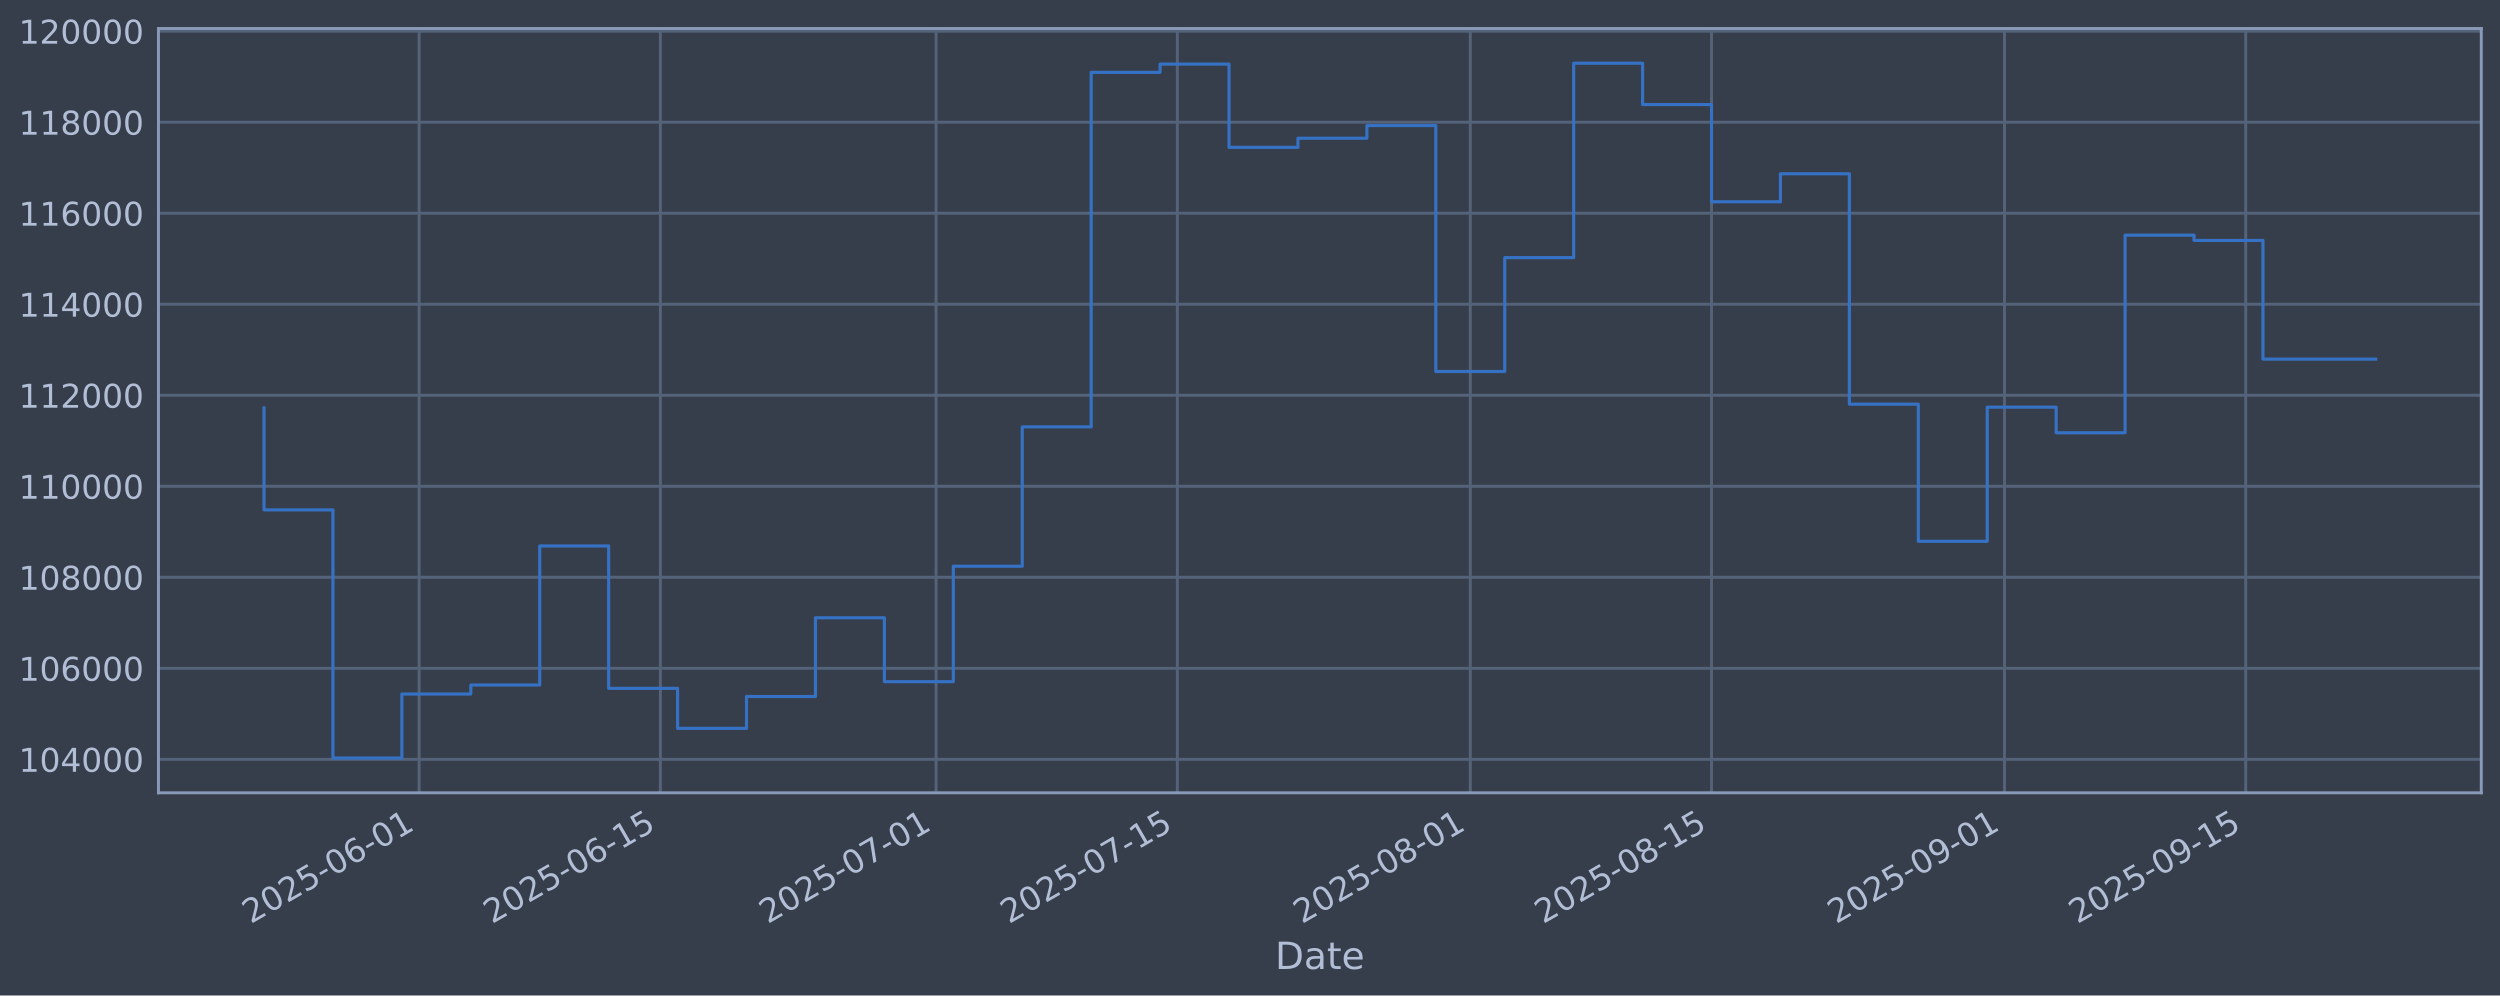
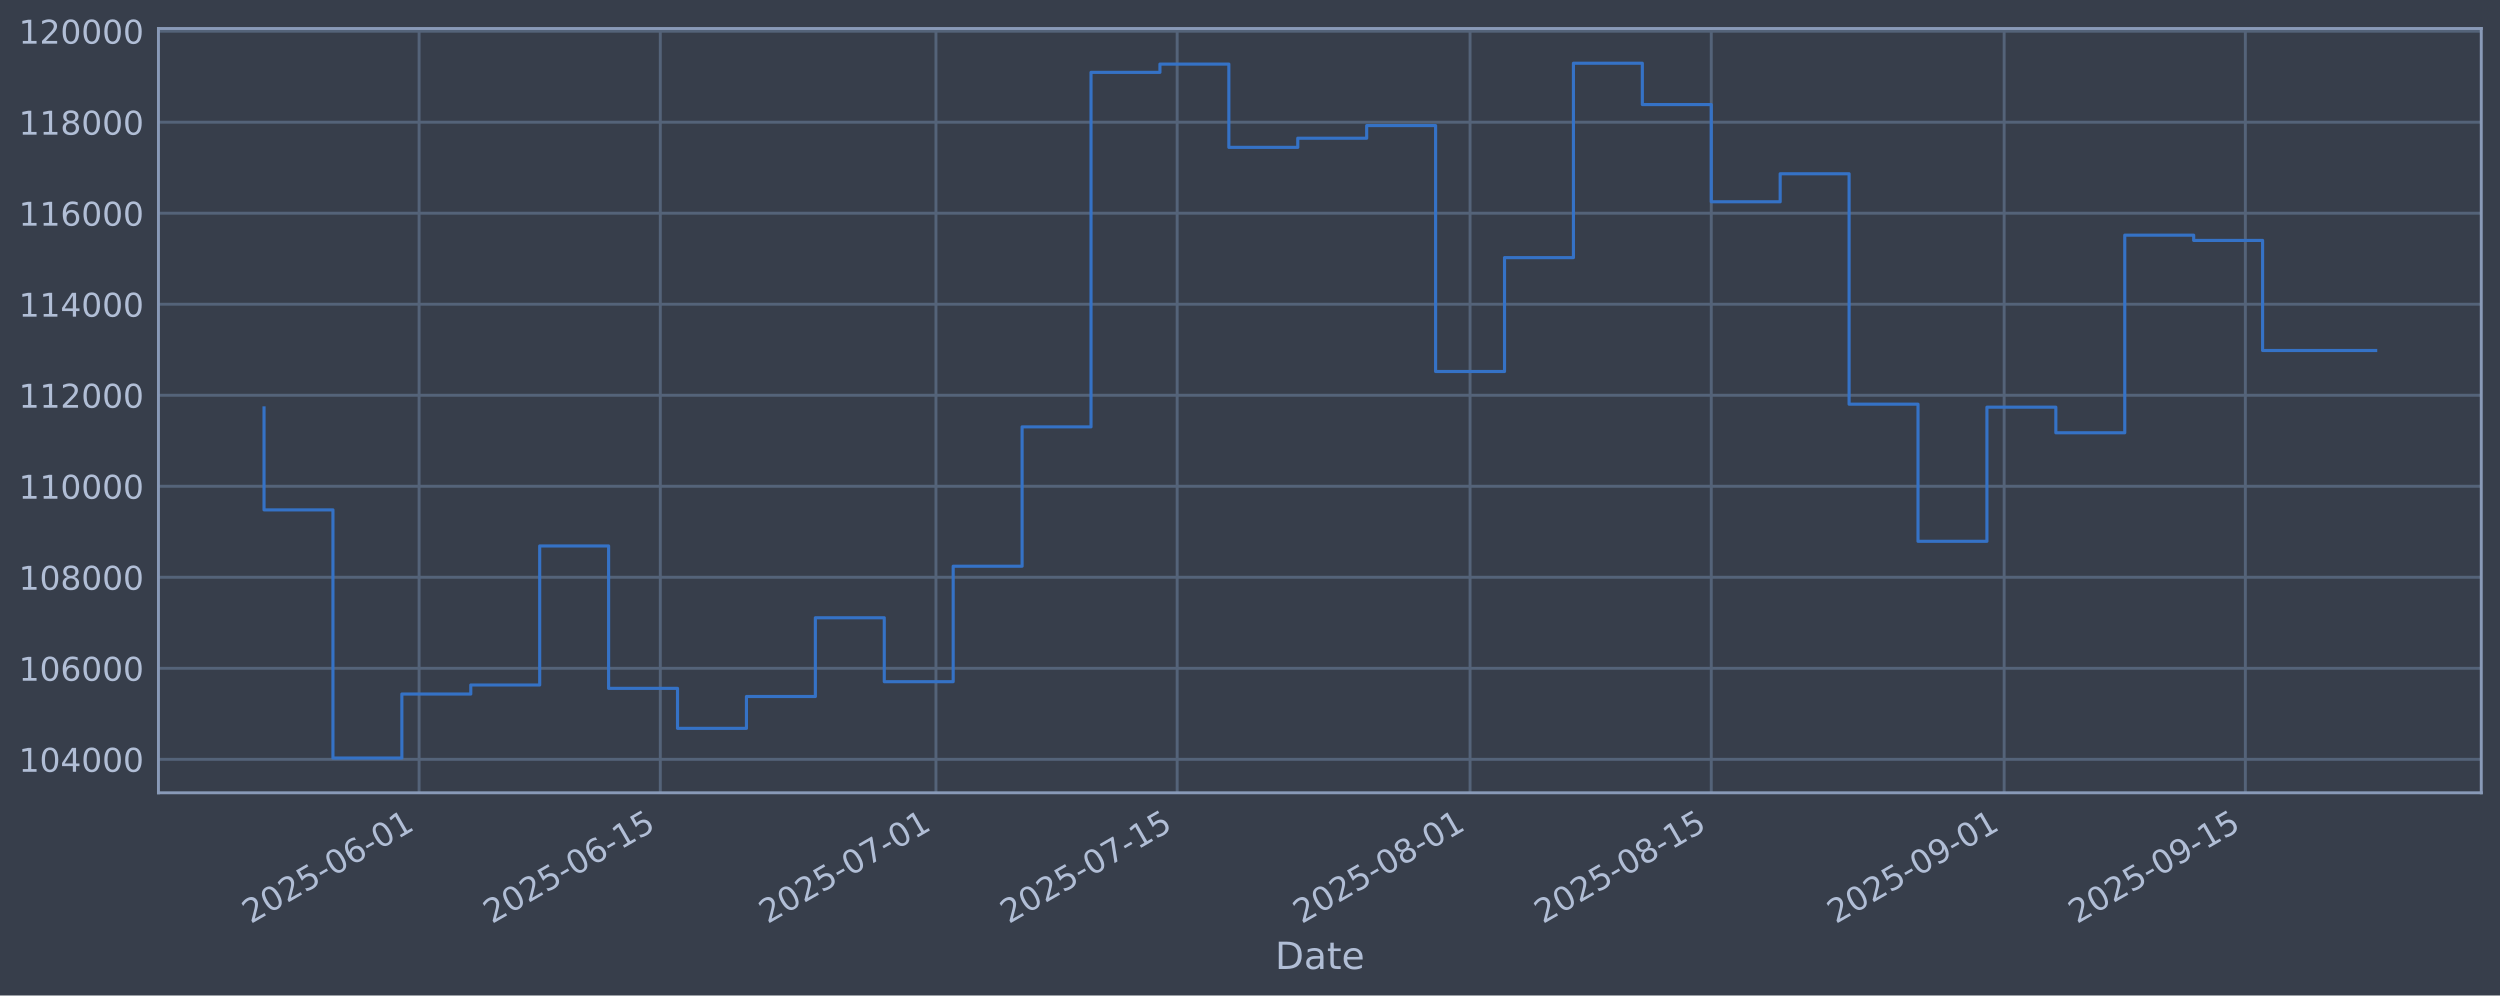
<svg xmlns="http://www.w3.org/2000/svg" xmlns:xlink="http://www.w3.org/1999/xlink" width="960.9pt" height="382.628pt" viewBox="0 0 960.9 382.628" version="1.1">
  <defs>
    <style type="text/css">*{stroke-linejoin: round; stroke-linecap: butt}</style>
  </defs>
  <g id="figure_1">
    <g id="patch_1">
      <path d="M 0 382.628  L 960.9 382.628  L 960.9 0  L 0 0  z " style="fill: #373e4b" />
    </g>
    <g id="axes_1">
      <g id="patch_2">
        <path d="M 60.901 304.718  L 953.701 304.718  L 953.701 10.958  L 60.901 10.958  z " style="fill: #373e4b" />
      </g>
      <g id="matplotlib.axis_1">
        <g id="xtick_1">
          <g id="line2d_1">
-             <path d="M 161.092 304.718  L 161.092 10.958  " clip-path="url(#p8135ada48e)" style="fill: none; stroke: #546379; stroke-width: 1.12; stroke-linecap: square" />
+             <path d="M 161.081 304.718  L 161.081 10.958  " clip-path="url(#p4bba4a9cf6)" style="fill: none; stroke: #546379; stroke-width: 1.12; stroke-linecap: square" />
          </g>
          <g id="line2d_2" />
          <g id="text_1">
-             <g style="fill: #b1bed6" transform="translate(96.36686 355.2226) rotate(-30) scale(0.126 -0.126)">
+             <g style="fill: #b1bed6" transform="translate(96.35587 355.2226) rotate(-30) scale(0.126 -0.126)">
              <defs>
                <path id="DejaVuSans-32" d="M 1228 531  L 3431 531  L 3431 0  L 469 0  L 469 531  Q 828 903 1448 1529  Q 2069 2156 2228 2338  Q 2531 2678 2651 2914  Q 2772 3150 2772 3378  Q 2772 3750 2511 3984  Q 2250 4219 1831 4219  Q 1534 4219 1204 4116  Q 875 4013 500 3803  L 500 4441  Q 881 4594 1212 4672  Q 1544 4750 1819 4750  Q 2544 4750 2975 4387  Q 3406 4025 3406 3419  Q 3406 3131 3298 2873  Q 3191 2616 2906 2266  Q 2828 2175 2409 1742  Q 1991 1309 1228 531  z " transform="scale(0.015625)" />
                <path id="DejaVuSans-30" d="M 2034 4250  Q 1547 4250 1301 3770  Q 1056 3291 1056 2328  Q 1056 1369 1301 889  Q 1547 409 2034 409  Q 2525 409 2770 889  Q 3016 1369 3016 2328  Q 3016 3291 2770 3770  Q 2525 4250 2034 4250  z M 2034 4750  Q 2819 4750 3233 4129  Q 3647 3509 3647 2328  Q 3647 1150 3233 529  Q 2819 -91 2034 -91  Q 1250 -91 836 529  Q 422 1150 422 2328  Q 422 3509 836 4129  Q 1250 4750 2034 4750  z " transform="scale(0.015625)" />
                <path id="DejaVuSans-35" d="M 691 4666  L 3169 4666  L 3169 4134  L 1269 4134  L 1269 2991  Q 1406 3038 1543 3061  Q 1681 3084 1819 3084  Q 2600 3084 3056 2656  Q 3513 2228 3513 1497  Q 3513 744 3044 326  Q 2575 -91 1722 -91  Q 1428 -91 1123 -41  Q 819 9 494 109  L 494 744  Q 775 591 1075 516  Q 1375 441 1709 441  Q 2250 441 2565 725  Q 2881 1009 2881 1497  Q 2881 1984 2565 2268  Q 2250 2553 1709 2553  Q 1456 2553 1204 2497  Q 953 2441 691 2322  L 691 4666  z " transform="scale(0.015625)" />
                <path id="DejaVuSans-2d" d="M 313 2009  L 1997 2009  L 1997 1497  L 313 1497  L 313 2009  z " transform="scale(0.015625)" />
                <path id="DejaVuSans-36" d="M 2113 2584  Q 1688 2584 1439 2293  Q 1191 2003 1191 1497  Q 1191 994 1439 701  Q 1688 409 2113 409  Q 2538 409 2786 701  Q 3034 994 3034 1497  Q 3034 2003 2786 2293  Q 2538 2584 2113 2584  z M 3366 4563  L 3366 3988  Q 3128 4100 2886 4159  Q 2644 4219 2406 4219  Q 1781 4219 1451 3797  Q 1122 3375 1075 2522  Q 1259 2794 1537 2939  Q 1816 3084 2150 3084  Q 2853 3084 3261 2657  Q 3669 2231 3669 1497  Q 3669 778 3244 343  Q 2819 -91 2113 -91  Q 1303 -91 875 529  Q 447 1150 447 2328  Q 447 3434 972 4092  Q 1497 4750 2381 4750  Q 2619 4750 2861 4703  Q 3103 4656 3366 4563  z " transform="scale(0.015625)" />
                <path id="DejaVuSans-31" d="M 794 531  L 1825 531  L 1825 4091  L 703 3866  L 703 4441  L 1819 4666  L 2450 4666  L 2450 531  L 3481 531  L 3481 0  L 794 0  L 794 531  z " transform="scale(0.015625)" />
              </defs>
              <use xlink:href="#DejaVuSans-32" />
              <use xlink:href="#DejaVuSans-30" transform="translate(63.62305 0)" />
              <use xlink:href="#DejaVuSans-32" transform="translate(127.2461 0)" />
              <use xlink:href="#DejaVuSans-35" transform="translate(190.8691 0)" />
              <use xlink:href="#DejaVuSans-2d" transform="translate(254.4922 0)" />
              <use xlink:href="#DejaVuSans-30" transform="translate(290.5762 0)" />
              <use xlink:href="#DejaVuSans-36" transform="translate(354.1992 0)" />
              <use xlink:href="#DejaVuSans-2d" transform="translate(417.8223 0)" />
              <use xlink:href="#DejaVuSans-30" transform="translate(453.9062 0)" />
              <use xlink:href="#DejaVuSans-31" transform="translate(517.5293 0)" />
            </g>
          </g>
        </g>
        <g id="xtick_2">
          <g id="line2d_3">
-             <path d="M 253.819 304.718  L 253.819 10.958  " clip-path="url(#p8135ada48e)" style="fill: none; stroke: #546379; stroke-width: 1.12; stroke-linecap: square" />
+             <path d="M 253.791 304.718  L 253.791 10.958  " clip-path="url(#p4bba4a9cf6)" style="fill: none; stroke: #546379; stroke-width: 1.12; stroke-linecap: square" />
          </g>
          <g id="line2d_4" />
          <g id="text_2">
-             <g style="fill: #b1bed6" transform="translate(189.0936 355.2226) rotate(-30) scale(0.126 -0.126)">
+             <g style="fill: #b1bed6" transform="translate(189.0655 355.2226) rotate(-30) scale(0.126 -0.126)">
              <use xlink:href="#DejaVuSans-32" />
              <use xlink:href="#DejaVuSans-30" transform="translate(63.62305 0)" />
              <use xlink:href="#DejaVuSans-32" transform="translate(127.2461 0)" />
              <use xlink:href="#DejaVuSans-35" transform="translate(190.8691 0)" />
              <use xlink:href="#DejaVuSans-2d" transform="translate(254.4922 0)" />
              <use xlink:href="#DejaVuSans-30" transform="translate(290.5762 0)" />
              <use xlink:href="#DejaVuSans-36" transform="translate(354.1992 0)" />
              <use xlink:href="#DejaVuSans-2d" transform="translate(417.8223 0)" />
              <use xlink:href="#DejaVuSans-31" transform="translate(453.9062 0)" />
              <use xlink:href="#DejaVuSans-35" transform="translate(517.5293 0)" />
            </g>
          </g>
        </g>
        <g id="xtick_3">
          <g id="line2d_5">
-             <path d="M 359.793 304.718  L 359.793 10.958  " clip-path="url(#p8135ada48e)" style="fill: none; stroke: #546379; stroke-width: 1.12; stroke-linecap: square" />
+             <path d="M 359.745 304.718  L 359.745 10.958  " clip-path="url(#p4bba4a9cf6)" style="fill: none; stroke: #546379; stroke-width: 1.12; stroke-linecap: square" />
          </g>
          <g id="line2d_6" />
          <g id="text_3">
-             <g style="fill: #b1bed6" transform="translate(295.067 355.2226) rotate(-30) scale(0.126 -0.126)">
+             <g style="fill: #b1bed6" transform="translate(295.0194 355.2226) rotate(-30) scale(0.126 -0.126)">
              <defs>
                <path id="DejaVuSans-37" d="M 525 4666  L 3525 4666  L 3525 4397  L 1831 0  L 1172 0  L 2766 4134  L 525 4134  L 525 4666  z " transform="scale(0.015625)" />
              </defs>
              <use xlink:href="#DejaVuSans-32" />
              <use xlink:href="#DejaVuSans-30" transform="translate(63.62305 0)" />
              <use xlink:href="#DejaVuSans-32" transform="translate(127.2461 0)" />
              <use xlink:href="#DejaVuSans-35" transform="translate(190.8691 0)" />
              <use xlink:href="#DejaVuSans-2d" transform="translate(254.4922 0)" />
              <use xlink:href="#DejaVuSans-30" transform="translate(290.5762 0)" />
              <use xlink:href="#DejaVuSans-37" transform="translate(354.1992 0)" />
              <use xlink:href="#DejaVuSans-2d" transform="translate(417.8223 0)" />
              <use xlink:href="#DejaVuSans-30" transform="translate(453.9062 0)" />
              <use xlink:href="#DejaVuSans-31" transform="translate(517.5293 0)" />
            </g>
          </g>
        </g>
        <g id="xtick_4">
          <g id="line2d_7">
-             <path d="M 452.519 304.718  L 452.519 10.958  " clip-path="url(#p8135ada48e)" style="fill: none; stroke: #546379; stroke-width: 1.12; stroke-linecap: square" />
+             <path d="M 452.455 304.718  L 452.455 10.958  " clip-path="url(#p4bba4a9cf6)" style="fill: none; stroke: #546379; stroke-width: 1.12; stroke-linecap: square" />
          </g>
          <g id="line2d_8" />
          <g id="text_4">
-             <g style="fill: #b1bed6" transform="translate(387.7938 355.2226) rotate(-30) scale(0.126 -0.126)">
+             <g style="fill: #b1bed6" transform="translate(387.7291 355.2226) rotate(-30) scale(0.126 -0.126)">
              <use xlink:href="#DejaVuSans-32" />
              <use xlink:href="#DejaVuSans-30" transform="translate(63.62305 0)" />
              <use xlink:href="#DejaVuSans-32" transform="translate(127.2461 0)" />
              <use xlink:href="#DejaVuSans-35" transform="translate(190.8691 0)" />
              <use xlink:href="#DejaVuSans-2d" transform="translate(254.4922 0)" />
              <use xlink:href="#DejaVuSans-30" transform="translate(290.5762 0)" />
              <use xlink:href="#DejaVuSans-37" transform="translate(354.1992 0)" />
              <use xlink:href="#DejaVuSans-2d" transform="translate(417.8223 0)" />
              <use xlink:href="#DejaVuSans-31" transform="translate(453.9062 0)" />
              <use xlink:href="#DejaVuSans-35" transform="translate(517.5293 0)" />
            </g>
          </g>
        </g>
        <g id="xtick_5">
          <g id="line2d_9">
-             <path d="M 565.116 304.718  L 565.116 10.958  " clip-path="url(#p8135ada48e)" style="fill: none; stroke: #546379; stroke-width: 1.12; stroke-linecap: square" />
+             <path d="M 565.031 304.718  L 565.031 10.958  " clip-path="url(#p4bba4a9cf6)" style="fill: none; stroke: #546379; stroke-width: 1.12; stroke-linecap: square" />
          </g>
          <g id="line2d_10" />
          <g id="text_5">
-             <g style="fill: #b1bed6" transform="translate(500.3905 355.2226) rotate(-30) scale(0.126 -0.126)">
+             <g style="fill: #b1bed6" transform="translate(500.3051 355.2226) rotate(-30) scale(0.126 -0.126)">
              <defs>
                <path id="DejaVuSans-38" d="M 2034 2216  Q 1584 2216 1326 1975  Q 1069 1734 1069 1313  Q 1069 891 1326 650  Q 1584 409 2034 409  Q 2484 409 2743 651  Q 3003 894 3003 1313  Q 3003 1734 2745 1975  Q 2488 2216 2034 2216  z M 1403 2484  Q 997 2584 770 2862  Q 544 3141 544 3541  Q 544 4100 942 4425  Q 1341 4750 2034 4750  Q 2731 4750 3128 4425  Q 3525 4100 3525 3541  Q 3525 3141 3298 2862  Q 3072 2584 2669 2484  Q 3125 2378 3379 2068  Q 3634 1759 3634 1313  Q 3634 634 3220 271  Q 2806 -91 2034 -91  Q 1263 -91 848 271  Q 434 634 434 1313  Q 434 1759 690 2068  Q 947 2378 1403 2484  z M 1172 3481  Q 1172 3119 1398 2916  Q 1625 2713 2034 2713  Q 2441 2713 2670 2916  Q 2900 3119 2900 3481  Q 2900 3844 2670 4047  Q 2441 4250 2034 4250  Q 1625 4250 1398 4047  Q 1172 3844 1172 3481  z " transform="scale(0.015625)" />
              </defs>
              <use xlink:href="#DejaVuSans-32" />
              <use xlink:href="#DejaVuSans-30" transform="translate(63.62305 0)" />
              <use xlink:href="#DejaVuSans-32" transform="translate(127.2461 0)" />
              <use xlink:href="#DejaVuSans-35" transform="translate(190.8691 0)" />
              <use xlink:href="#DejaVuSans-2d" transform="translate(254.4922 0)" />
              <use xlink:href="#DejaVuSans-30" transform="translate(290.5762 0)" />
              <use xlink:href="#DejaVuSans-38" transform="translate(354.1992 0)" />
              <use xlink:href="#DejaVuSans-2d" transform="translate(417.8223 0)" />
              <use xlink:href="#DejaVuSans-30" transform="translate(453.9062 0)" />
              <use xlink:href="#DejaVuSans-31" transform="translate(517.5293 0)" />
            </g>
          </g>
        </g>
        <g id="xtick_6">
          <g id="line2d_11">
-             <path d="M 657.843 304.718  L 657.843 10.958  " clip-path="url(#p8135ada48e)" style="fill: none; stroke: #546379; stroke-width: 1.12; stroke-linecap: square" />
+             <path d="M 657.74 304.718  L 657.74 10.958  " clip-path="url(#p4bba4a9cf6)" style="fill: none; stroke: #546379; stroke-width: 1.12; stroke-linecap: square" />
          </g>
          <g id="line2d_12" />
          <g id="text_6">
-             <g style="fill: #b1bed6" transform="translate(593.1173 355.2226) rotate(-30) scale(0.126 -0.126)">
+             <g style="fill: #b1bed6" transform="translate(593.0147 355.2226) rotate(-30) scale(0.126 -0.126)">
              <use xlink:href="#DejaVuSans-32" />
              <use xlink:href="#DejaVuSans-30" transform="translate(63.62305 0)" />
              <use xlink:href="#DejaVuSans-32" transform="translate(127.2461 0)" />
              <use xlink:href="#DejaVuSans-35" transform="translate(190.8691 0)" />
              <use xlink:href="#DejaVuSans-2d" transform="translate(254.4922 0)" />
              <use xlink:href="#DejaVuSans-30" transform="translate(290.5762 0)" />
              <use xlink:href="#DejaVuSans-38" transform="translate(354.1992 0)" />
              <use xlink:href="#DejaVuSans-2d" transform="translate(417.8223 0)" />
              <use xlink:href="#DejaVuSans-31" transform="translate(453.9062 0)" />
              <use xlink:href="#DejaVuSans-35" transform="translate(517.5293 0)" />
            </g>
          </g>
        </g>
        <g id="xtick_7">
          <g id="line2d_13">
-             <path d="M 770.44 304.718  L 770.44 10.958  " clip-path="url(#p8135ada48e)" style="fill: none; stroke: #546379; stroke-width: 1.12; stroke-linecap: square" />
+             <path d="M 770.316 304.718  L 770.316 10.958  " clip-path="url(#p4bba4a9cf6)" style="fill: none; stroke: #546379; stroke-width: 1.12; stroke-linecap: square" />
          </g>
          <g id="line2d_14" />
          <g id="text_7">
-             <g style="fill: #b1bed6" transform="translate(705.714 355.2226) rotate(-30) scale(0.126 -0.126)">
+             <g style="fill: #b1bed6" transform="translate(705.5908 355.2226) rotate(-30) scale(0.126 -0.126)">
              <defs>
                <path id="DejaVuSans-39" d="M 703 97  L 703 672  Q 941 559 1184 500  Q 1428 441 1663 441  Q 2288 441 2617 861  Q 2947 1281 2994 2138  Q 2813 1869 2534 1725  Q 2256 1581 1919 1581  Q 1219 1581 811 2004  Q 403 2428 403 3163  Q 403 3881 828 4315  Q 1253 4750 1959 4750  Q 2769 4750 3195 4129  Q 3622 3509 3622 2328  Q 3622 1225 3098 567  Q 2575 -91 1691 -91  Q 1453 -91 1209 -44  Q 966 3 703 97  z M 1959 2075  Q 2384 2075 2632 2365  Q 2881 2656 2881 3163  Q 2881 3666 2632 3958  Q 2384 4250 1959 4250  Q 1534 4250 1286 3958  Q 1038 3666 1038 3163  Q 1038 2656 1286 2365  Q 1534 2075 1959 2075  z " transform="scale(0.015625)" />
              </defs>
              <use xlink:href="#DejaVuSans-32" />
              <use xlink:href="#DejaVuSans-30" transform="translate(63.62305 0)" />
              <use xlink:href="#DejaVuSans-32" transform="translate(127.2461 0)" />
              <use xlink:href="#DejaVuSans-35" transform="translate(190.8691 0)" />
              <use xlink:href="#DejaVuSans-2d" transform="translate(254.4922 0)" />
              <use xlink:href="#DejaVuSans-30" transform="translate(290.5762 0)" />
              <use xlink:href="#DejaVuSans-39" transform="translate(354.1992 0)" />
              <use xlink:href="#DejaVuSans-2d" transform="translate(417.8223 0)" />
              <use xlink:href="#DejaVuSans-30" transform="translate(453.9062 0)" />
              <use xlink:href="#DejaVuSans-31" transform="translate(517.5293 0)" />
            </g>
          </g>
        </g>
        <g id="xtick_8">
          <g id="line2d_15">
-             <path d="M 863.166 304.718  L 863.166 10.958  " clip-path="url(#p8135ada48e)" style="fill: none; stroke: #546379; stroke-width: 1.12; stroke-linecap: square" />
+             <path d="M 863.026 304.718  L 863.026 10.958  " clip-path="url(#p4bba4a9cf6)" style="fill: none; stroke: #546379; stroke-width: 1.12; stroke-linecap: square" />
          </g>
          <g id="line2d_16" />
          <g id="text_8">
-             <g style="fill: #b1bed6" transform="translate(798.4407 355.2226) rotate(-30) scale(0.126 -0.126)">
+             <g style="fill: #b1bed6" transform="translate(798.3004 355.2226) rotate(-30) scale(0.126 -0.126)">
              <use xlink:href="#DejaVuSans-32" />
              <use xlink:href="#DejaVuSans-30" transform="translate(63.62305 0)" />
              <use xlink:href="#DejaVuSans-32" transform="translate(127.2461 0)" />
              <use xlink:href="#DejaVuSans-35" transform="translate(190.8691 0)" />
              <use xlink:href="#DejaVuSans-2d" transform="translate(254.4922 0)" />
              <use xlink:href="#DejaVuSans-30" transform="translate(290.5762 0)" />
              <use xlink:href="#DejaVuSans-39" transform="translate(354.1992 0)" />
              <use xlink:href="#DejaVuSans-2d" transform="translate(417.8223 0)" />
              <use xlink:href="#DejaVuSans-31" transform="translate(453.9062 0)" />
              <use xlink:href="#DejaVuSans-35" transform="translate(517.5293 0)" />
            </g>
          </g>
        </g>
        <g id="text_9">
          <g style="fill: #b1bed6" transform="translate(490.0914 372.4337) scale(0.144 -0.144)">
            <defs>
              <path id="DejaVuSans-44" d="M 1259 4147  L 1259 519  L 2022 519  Q 2988 519 3436 956  Q 3884 1394 3884 2338  Q 3884 3275 3436 3711  Q 2988 4147 2022 4147  L 1259 4147  z M 628 4666  L 1925 4666  Q 3281 4666 3915 4102  Q 4550 3538 4550 2338  Q 4550 1131 3912 565  Q 3275 0 1925 0  L 628 0  L 628 4666  z " transform="scale(0.015625)" />
              <path id="DejaVuSans-61" d="M 2194 1759  Q 1497 1759 1228 1600  Q 959 1441 959 1056  Q 959 750 1161 570  Q 1363 391 1709 391  Q 2188 391 2477 730  Q 2766 1069 2766 1631  L 2766 1759  L 2194 1759  z M 3341 1997  L 3341 0  L 2766 0  L 2766 531  Q 2569 213 2275 61  Q 1981 -91 1556 -91  Q 1019 -91 701 211  Q 384 513 384 1019  Q 384 1609 779 1909  Q 1175 2209 1959 2209  L 2766 2209  L 2766 2266  Q 2766 2663 2505 2880  Q 2244 3097 1772 3097  Q 1472 3097 1187 3025  Q 903 2953 641 2809  L 641 3341  Q 956 3463 1253 3523  Q 1550 3584 1831 3584  Q 2591 3584 2966 3190  Q 3341 2797 3341 1997  z " transform="scale(0.015625)" />
              <path id="DejaVuSans-74" d="M 1172 4494  L 1172 3500  L 2356 3500  L 2356 3053  L 1172 3053  L 1172 1153  Q 1172 725 1289 603  Q 1406 481 1766 481  L 2356 481  L 2356 0  L 1766 0  Q 1100 0 847 248  Q 594 497 594 1153  L 594 3053  L 172 3053  L 172 3500  L 594 3500  L 594 4494  L 1172 4494  z " transform="scale(0.015625)" />
              <path id="DejaVuSans-65" d="M 3597 1894  L 3597 1613  L 953 1613  Q 991 1019 1311 708  Q 1631 397 2203 397  Q 2534 397 2845 478  Q 3156 559 3463 722  L 3463 178  Q 3153 47 2828 -22  Q 2503 -91 2169 -91  Q 1331 -91 842 396  Q 353 884 353 1716  Q 353 2575 817 3079  Q 1281 3584 2069 3584  Q 2775 3584 3186 3129  Q 3597 2675 3597 1894  z M 3022 2063  Q 3016 2534 2758 2815  Q 2500 3097 2075 3097  Q 1594 3097 1305 2825  Q 1016 2553 972 2059  L 3022 2063  z " transform="scale(0.015625)" />
            </defs>
            <use xlink:href="#DejaVuSans-44" />
            <use xlink:href="#DejaVuSans-61" transform="translate(77.00195 0)" />
            <use xlink:href="#DejaVuSans-74" transform="translate(138.2812 0)" />
            <use xlink:href="#DejaVuSans-65" transform="translate(177.4902 0)" />
          </g>
        </g>
      </g>
      <g id="matplotlib.axis_2">
        <g id="ytick_1">
          <g id="line2d_17">
-             <path d="M 60.901 291.85  L 953.701 291.85  " clip-path="url(#p8135ada48e)" style="fill: none; stroke: #546379; stroke-width: 1.12; stroke-linecap: square" />
+             <path d="M 60.901 291.85  L 953.701 291.85  " clip-path="url(#p4bba4a9cf6)" style="fill: none; stroke: #546379; stroke-width: 1.12; stroke-linecap: square" />
          </g>
          <g id="line2d_18" />
          <g id="text_10">
            <g style="fill: #b1bed6" transform="translate(7.2 296.6367) scale(0.126 -0.126)">
              <defs>
                <path id="DejaVuSans-34" d="M 2419 4116  L 825 1625  L 2419 1625  L 2419 4116  z M 2253 4666  L 3047 4666  L 3047 1625  L 3713 1625  L 3713 1100  L 3047 1100  L 3047 0  L 2419 0  L 2419 1100  L 313 1100  L 313 1709  L 2253 4666  z " transform="scale(0.015625)" />
              </defs>
              <use xlink:href="#DejaVuSans-31" />
              <use xlink:href="#DejaVuSans-30" transform="translate(63.62305 0)" />
              <use xlink:href="#DejaVuSans-34" transform="translate(127.2461 0)" />
              <use xlink:href="#DejaVuSans-30" transform="translate(190.8691 0)" />
              <use xlink:href="#DejaVuSans-30" transform="translate(254.4922 0)" />
              <use xlink:href="#DejaVuSans-30" transform="translate(318.1152 0)" />
            </g>
          </g>
        </g>
        <g id="ytick_2">
          <g id="line2d_19">
-             <path d="M 60.901 256.867  L 953.701 256.867  " clip-path="url(#p8135ada48e)" style="fill: none; stroke: #546379; stroke-width: 1.12; stroke-linecap: square" />
+             <path d="M 60.901 256.867  L 953.701 256.867  " clip-path="url(#p4bba4a9cf6)" style="fill: none; stroke: #546379; stroke-width: 1.12; stroke-linecap: square" />
          </g>
          <g id="line2d_20" />
          <g id="text_11">
            <g style="fill: #b1bed6" transform="translate(7.2 261.6538) scale(0.126 -0.126)">
              <use xlink:href="#DejaVuSans-31" />
              <use xlink:href="#DejaVuSans-30" transform="translate(63.62305 0)" />
              <use xlink:href="#DejaVuSans-36" transform="translate(127.2461 0)" />
              <use xlink:href="#DejaVuSans-30" transform="translate(190.8691 0)" />
              <use xlink:href="#DejaVuSans-30" transform="translate(254.4922 0)" />
              <use xlink:href="#DejaVuSans-30" transform="translate(318.1152 0)" />
            </g>
          </g>
        </g>
        <g id="ytick_3">
          <g id="line2d_21">
-             <path d="M 60.901 221.884  L 953.701 221.884  " clip-path="url(#p8135ada48e)" style="fill: none; stroke: #546379; stroke-width: 1.12; stroke-linecap: square" />
+             <path d="M 60.901 221.884  L 953.701 221.884  " clip-path="url(#p4bba4a9cf6)" style="fill: none; stroke: #546379; stroke-width: 1.12; stroke-linecap: square" />
          </g>
          <g id="line2d_22" />
          <g id="text_12">
            <g style="fill: #b1bed6" transform="translate(7.2 226.671) scale(0.126 -0.126)">
              <use xlink:href="#DejaVuSans-31" />
              <use xlink:href="#DejaVuSans-30" transform="translate(63.62305 0)" />
              <use xlink:href="#DejaVuSans-38" transform="translate(127.2461 0)" />
              <use xlink:href="#DejaVuSans-30" transform="translate(190.8691 0)" />
              <use xlink:href="#DejaVuSans-30" transform="translate(254.4922 0)" />
              <use xlink:href="#DejaVuSans-30" transform="translate(318.1152 0)" />
            </g>
          </g>
        </g>
        <g id="ytick_4">
          <g id="line2d_23">
-             <path d="M 60.901 186.901  L 953.701 186.901  " clip-path="url(#p8135ada48e)" style="fill: none; stroke: #546379; stroke-width: 1.12; stroke-linecap: square" />
+             <path d="M 60.901 186.901  L 953.701 186.901  " clip-path="url(#p4bba4a9cf6)" style="fill: none; stroke: #546379; stroke-width: 1.12; stroke-linecap: square" />
          </g>
          <g id="line2d_24" />
          <g id="text_13">
            <g style="fill: #b1bed6" transform="translate(7.2 191.6882) scale(0.126 -0.126)">
              <use xlink:href="#DejaVuSans-31" />
              <use xlink:href="#DejaVuSans-31" transform="translate(63.62305 0)" />
              <use xlink:href="#DejaVuSans-30" transform="translate(127.2461 0)" />
              <use xlink:href="#DejaVuSans-30" transform="translate(190.8691 0)" />
              <use xlink:href="#DejaVuSans-30" transform="translate(254.4922 0)" />
              <use xlink:href="#DejaVuSans-30" transform="translate(318.1152 0)" />
            </g>
          </g>
        </g>
        <g id="ytick_5">
          <g id="line2d_25">
-             <path d="M 60.901 151.918  L 953.701 151.918  " clip-path="url(#p8135ada48e)" style="fill: none; stroke: #546379; stroke-width: 1.12; stroke-linecap: square" />
+             <path d="M 60.901 151.918  L 953.701 151.918  " clip-path="url(#p4bba4a9cf6)" style="fill: none; stroke: #546379; stroke-width: 1.12; stroke-linecap: square" />
          </g>
          <g id="line2d_26" />
          <g id="text_14">
            <g style="fill: #b1bed6" transform="translate(7.2 156.7053) scale(0.126 -0.126)">
              <use xlink:href="#DejaVuSans-31" />
              <use xlink:href="#DejaVuSans-31" transform="translate(63.62305 0)" />
              <use xlink:href="#DejaVuSans-32" transform="translate(127.2461 0)" />
              <use xlink:href="#DejaVuSans-30" transform="translate(190.8691 0)" />
              <use xlink:href="#DejaVuSans-30" transform="translate(254.4922 0)" />
              <use xlink:href="#DejaVuSans-30" transform="translate(318.1152 0)" />
            </g>
          </g>
        </g>
        <g id="ytick_6">
          <g id="line2d_27">
-             <path d="M 60.901 116.936  L 953.701 116.936  " clip-path="url(#p8135ada48e)" style="fill: none; stroke: #546379; stroke-width: 1.12; stroke-linecap: square" />
+             <path d="M 60.901 116.936  L 953.701 116.936  " clip-path="url(#p4bba4a9cf6)" style="fill: none; stroke: #546379; stroke-width: 1.12; stroke-linecap: square" />
          </g>
          <g id="line2d_28" />
          <g id="text_15">
            <g style="fill: #b1bed6" transform="translate(7.2 121.7225) scale(0.126 -0.126)">
              <use xlink:href="#DejaVuSans-31" />
              <use xlink:href="#DejaVuSans-31" transform="translate(63.62305 0)" />
              <use xlink:href="#DejaVuSans-34" transform="translate(127.2461 0)" />
              <use xlink:href="#DejaVuSans-30" transform="translate(190.8691 0)" />
              <use xlink:href="#DejaVuSans-30" transform="translate(254.4922 0)" />
              <use xlink:href="#DejaVuSans-30" transform="translate(318.1152 0)" />
            </g>
          </g>
        </g>
        <g id="ytick_7">
          <g id="line2d_29">
-             <path d="M 60.901 81.953  L 953.701 81.953  " clip-path="url(#p8135ada48e)" style="fill: none; stroke: #546379; stroke-width: 1.12; stroke-linecap: square" />
+             <path d="M 60.901 81.953  L 953.701 81.953  " clip-path="url(#p4bba4a9cf6)" style="fill: none; stroke: #546379; stroke-width: 1.12; stroke-linecap: square" />
          </g>
          <g id="line2d_30" />
          <g id="text_16">
            <g style="fill: #b1bed6" transform="translate(7.2 86.73969) scale(0.126 -0.126)">
              <use xlink:href="#DejaVuSans-31" />
              <use xlink:href="#DejaVuSans-31" transform="translate(63.62305 0)" />
              <use xlink:href="#DejaVuSans-36" transform="translate(127.2461 0)" />
              <use xlink:href="#DejaVuSans-30" transform="translate(190.8691 0)" />
              <use xlink:href="#DejaVuSans-30" transform="translate(254.4922 0)" />
              <use xlink:href="#DejaVuSans-30" transform="translate(318.1152 0)" />
            </g>
          </g>
        </g>
        <g id="ytick_8">
          <g id="line2d_31">
-             <path d="M 60.901 46.97  L 953.701 46.97  " clip-path="url(#p8135ada48e)" style="fill: none; stroke: #546379; stroke-width: 1.12; stroke-linecap: square" />
+             <path d="M 60.901 46.97  L 953.701 46.97  " clip-path="url(#p4bba4a9cf6)" style="fill: none; stroke: #546379; stroke-width: 1.12; stroke-linecap: square" />
          </g>
          <g id="line2d_32" />
          <g id="text_17">
            <g style="fill: #b1bed6" transform="translate(7.2 51.75686) scale(0.126 -0.126)">
              <use xlink:href="#DejaVuSans-31" />
              <use xlink:href="#DejaVuSans-31" transform="translate(63.62305 0)" />
              <use xlink:href="#DejaVuSans-38" transform="translate(127.2461 0)" />
              <use xlink:href="#DejaVuSans-30" transform="translate(190.8691 0)" />
              <use xlink:href="#DejaVuSans-30" transform="translate(254.4922 0)" />
              <use xlink:href="#DejaVuSans-30" transform="translate(318.1152 0)" />
            </g>
          </g>
        </g>
        <g id="ytick_9">
          <g id="line2d_33">
-             <path d="M 60.901 11.987  L 953.701 11.987  " clip-path="url(#p8135ada48e)" style="fill: none; stroke: #546379; stroke-width: 1.12; stroke-linecap: square" />
+             <path d="M 60.901 11.987  L 953.701 11.987  " clip-path="url(#p4bba4a9cf6)" style="fill: none; stroke: #546379; stroke-width: 1.12; stroke-linecap: square" />
          </g>
          <g id="line2d_34" />
          <g id="text_18">
            <g style="fill: #b1bed6" transform="translate(7.2 16.77403) scale(0.126 -0.126)">
              <use xlink:href="#DejaVuSans-31" />
              <use xlink:href="#DejaVuSans-32" transform="translate(63.62305 0)" />
              <use xlink:href="#DejaVuSans-30" transform="translate(127.2461 0)" />
              <use xlink:href="#DejaVuSans-30" transform="translate(190.8691 0)" />
              <use xlink:href="#DejaVuSans-30" transform="translate(254.4922 0)" />
              <use xlink:href="#DejaVuSans-30" transform="translate(318.1152 0)" />
            </g>
          </g>
        </g>
      </g>
      <g id="line2d_35">
-         <path d="M 101.482 156.778  L 101.482 195.974  L 127.976 195.974  L 127.976 291.366  L 154.469 291.366  L 154.469 266.759  L 180.962 266.759  L 180.962 263.286  L 207.456 263.286  L 207.456 209.841  L 233.949 209.841  L 233.949 264.586  L 260.442 264.586  L 260.442 279.95  L 286.936 279.95  L 286.936 267.706  L 313.429 267.706  L 313.429 237.446  L 339.923 237.446  L 339.923 262.012  L 366.416 262.012  L 366.416 217.631  L 392.909 217.631  L 392.909 164.07  L 419.403 164.07  L 419.403 27.81  L 445.896 27.81  L 445.896 24.636  L 472.389 24.636  L 472.389 56.646  L 498.883 56.646  L 498.883 53.121  L 525.376 53.121  L 525.376 48.272  L 551.869 48.272  L 551.869 142.793  L 578.363 142.793  L 578.363 99.016  L 604.856 99.016  L 604.856 24.311  L 631.349 24.311  L 631.349 40.185  L 657.843 40.185  L 657.843 77.56  L 684.336 77.56  L 684.336 66.788  L 710.829 66.788  L 710.829 155.356  L 737.323 155.356  L 737.323 208.052  L 763.816 208.052  L 763.816 156.509  L 790.31 156.509  L 790.31 166.341  L 816.803 166.341  L 816.803 90.389  L 843.296 90.389  L 843.296 92.406  L 869.79 92.406  L 869.79 138.032  L 913.119 138.032  " clip-path="url(#p8135ada48e)" style="fill: none; stroke: #3572c6; stroke-width: 1.2; stroke-linecap: square" />
+         <path d="M 101.482 156.778  L 101.482 195.974  L 127.971 195.974  L 127.971 291.366  L 154.459 291.366  L 154.459 266.759  L 180.948 266.759  L 180.948 263.286  L 207.436 263.286  L 207.436 209.841  L 233.925 209.841  L 233.925 264.586  L 260.413 264.586  L 260.413 279.95  L 286.902 279.95  L 286.902 267.706  L 313.39 267.706  L 313.39 237.446  L 339.879 237.446  L 339.879 262.012  L 366.367 262.012  L 366.367 217.631  L 392.856 217.631  L 392.856 164.07  L 419.344 164.07  L 419.344 27.81  L 445.832 27.81  L 445.832 24.636  L 472.321 24.636  L 472.321 56.646  L 498.809 56.646  L 498.809 53.121  L 525.298 53.121  L 525.298 48.272  L 551.786 48.272  L 551.786 142.793  L 578.275 142.793  L 578.275 99.016  L 604.763 99.016  L 604.763 24.311  L 631.252 24.311  L 631.252 40.185  L 657.74 40.185  L 657.74 77.56  L 684.229 77.56  L 684.229 66.788  L 710.717 66.788  L 710.717 155.356  L 737.206 155.356  L 737.206 208.052  L 763.694 208.052  L 763.694 156.509  L 790.183 156.509  L 790.183 166.341  L 816.671 166.341  L 816.671 90.389  L 843.16 90.389  L 843.16 92.406  L 869.648 92.406  L 869.648 134.715  L 913.119 134.715  " clip-path="url(#p4bba4a9cf6)" style="fill: none; stroke: #3572c6; stroke-width: 1.2; stroke-linecap: square" />
      </g>
      <g id="patch_3">
        <path d="M 60.901 304.718  L 60.901 10.958  " style="fill: none; stroke: #899ab8; stroke-width: 1.12; stroke-linejoin: miter; stroke-linecap: square" />
      </g>
      <g id="patch_4">
        <path d="M 953.701 304.718  L 953.701 10.958  " style="fill: none; stroke: #899ab8; stroke-width: 1.12; stroke-linejoin: miter; stroke-linecap: square" />
      </g>
      <g id="patch_5">
        <path d="M 60.901 304.718  L 953.701 304.718  " style="fill: none; stroke: #899ab8; stroke-width: 1.12; stroke-linejoin: miter; stroke-linecap: square" />
      </g>
      <g id="patch_6">
        <path d="M 60.901 10.958  L 953.701 10.958  " style="fill: none; stroke: #899ab8; stroke-width: 1.12; stroke-linejoin: miter; stroke-linecap: square" />
      </g>
    </g>
  </g>
  <defs>
-     <clipPath id="p8135ada48e">
+     <clipPath id="p4bba4a9cf6">
      <rect x="60.901" y="10.958" width="892.8" height="293.76" />
    </clipPath>
  </defs>
</svg>
